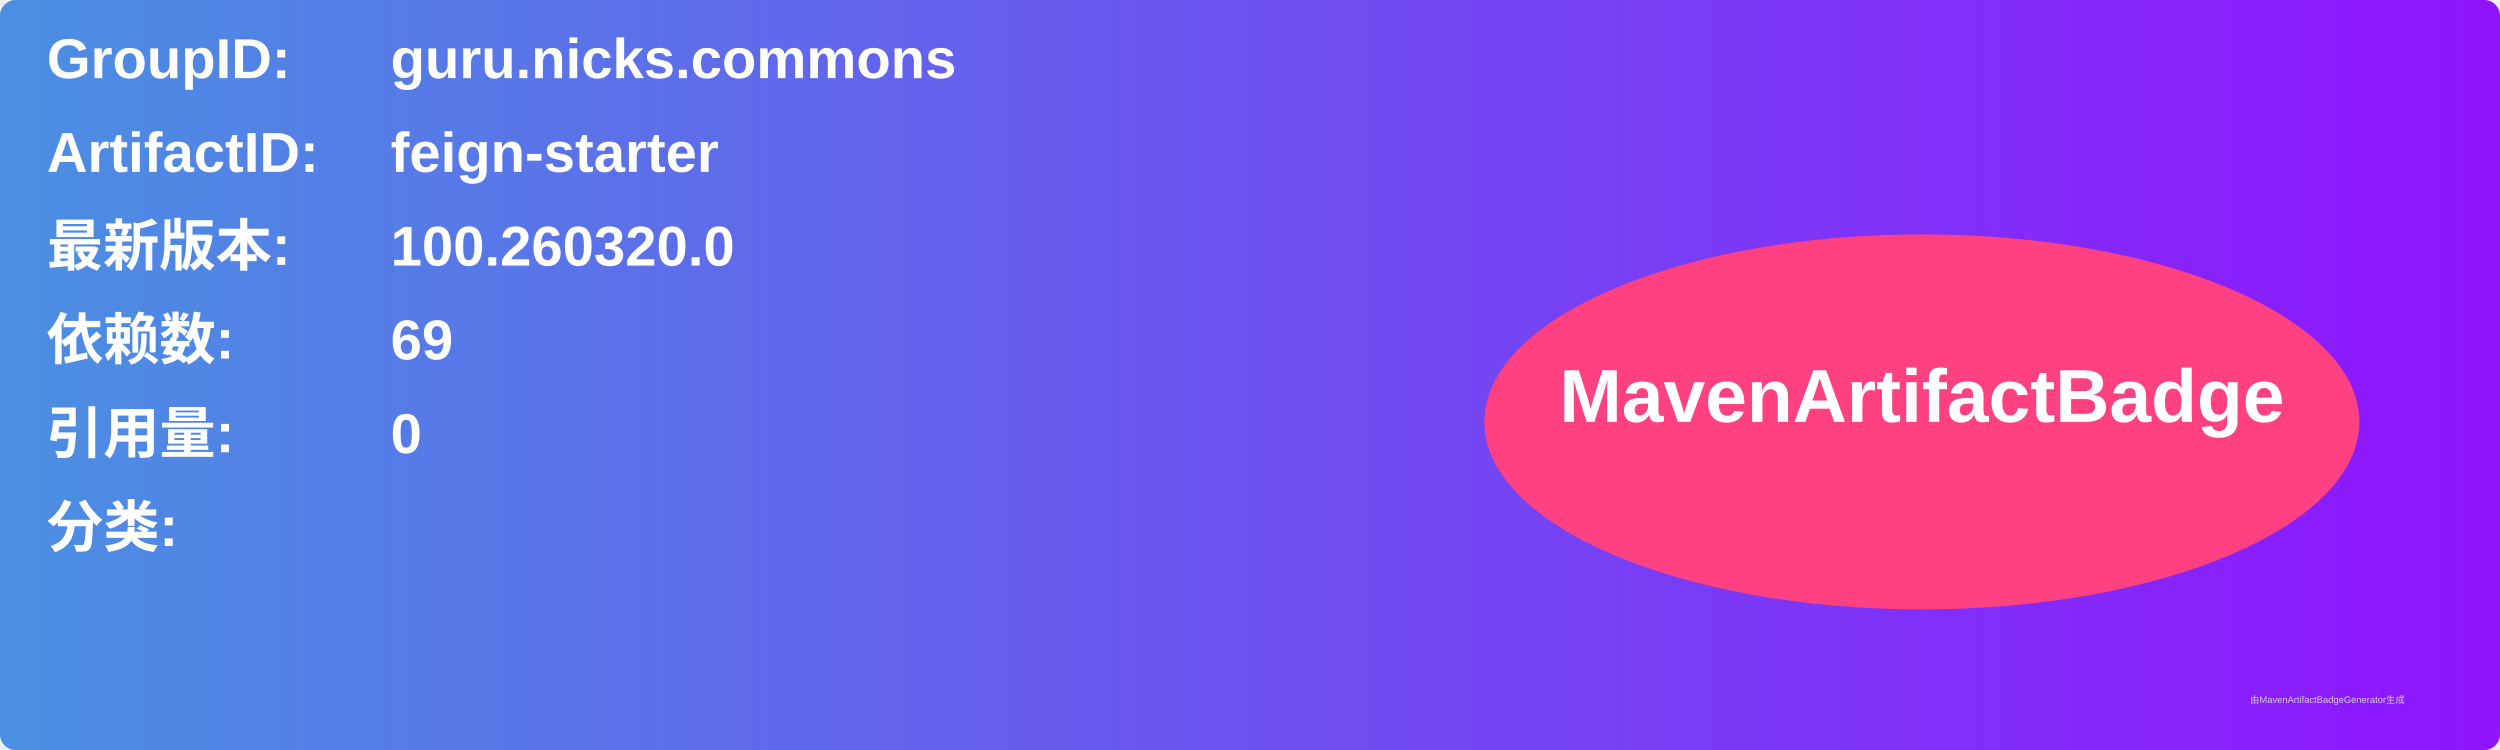
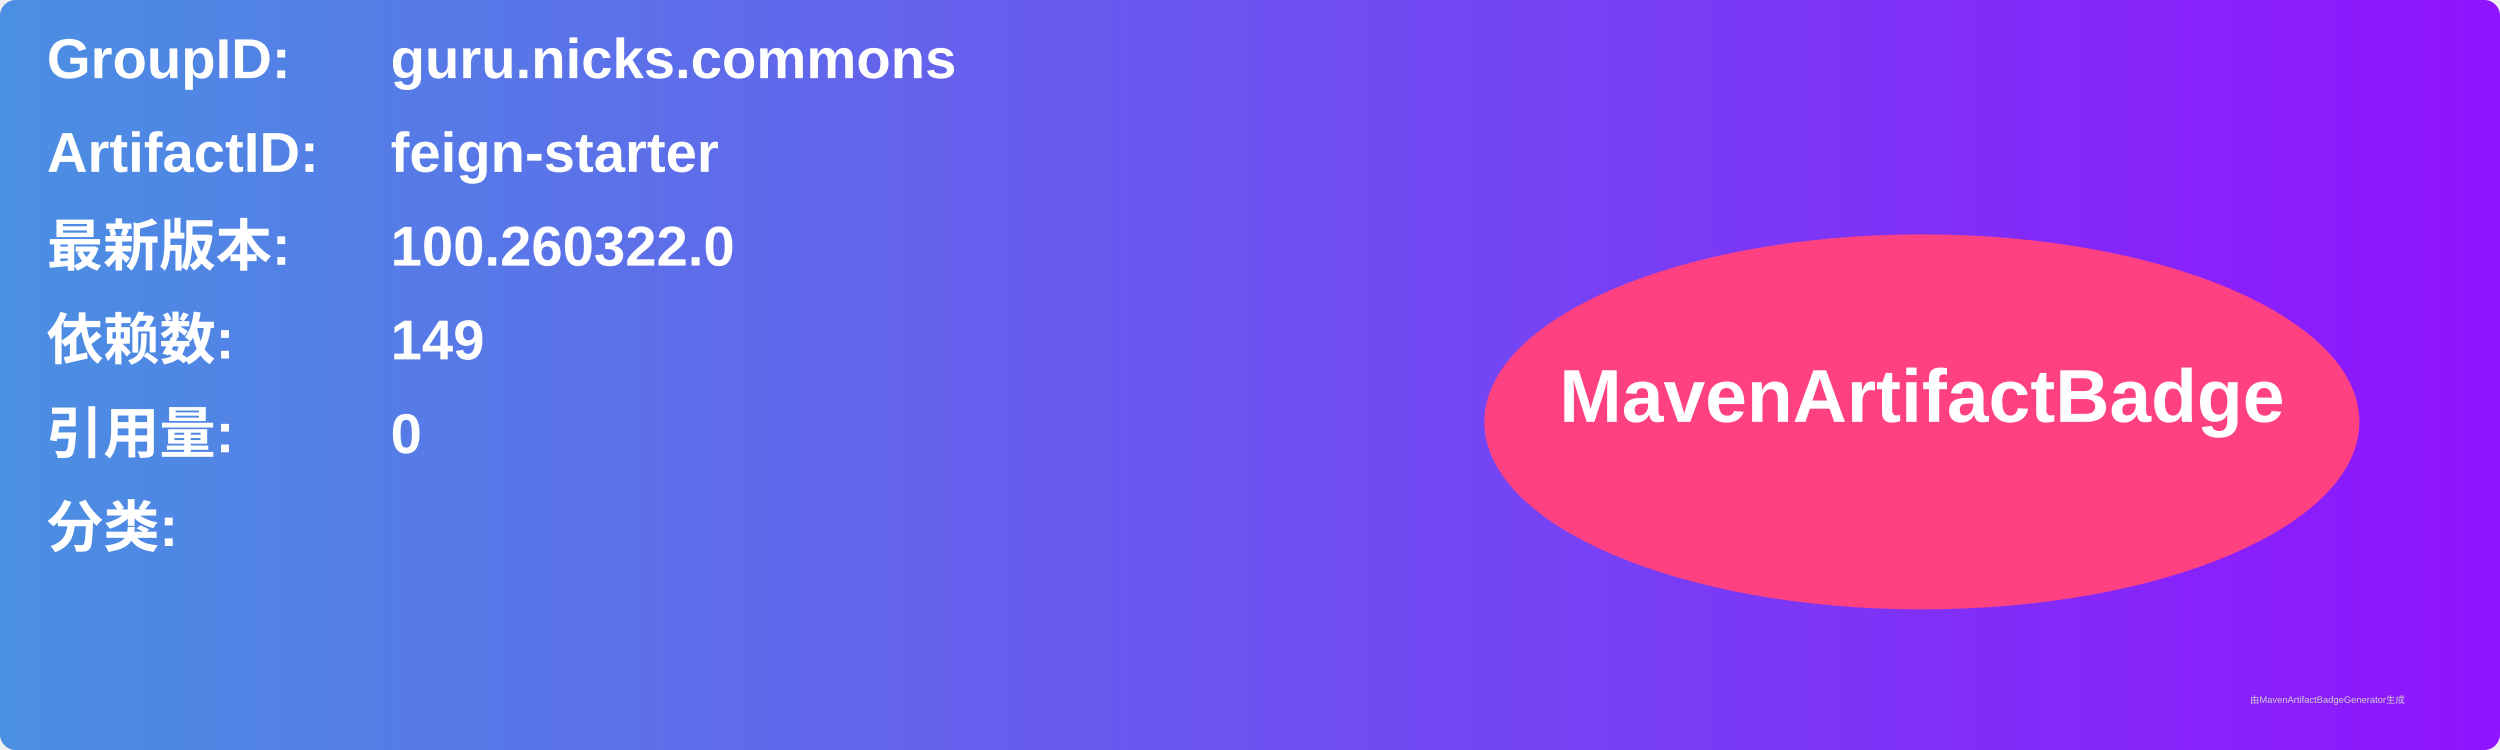
<svg xmlns="http://www.w3.org/2000/svg" width="800" height="240" viewBox="0 0 800 240">
  <linearGradient id="grad" x1="0%" y1="0%" x2="100%" y2="0%">
    <stop offset="0%" stop-color="#4a90e2" />
    <stop offset="100%" stop-color="#9013fe" />
  </linearGradient>
  <rect width="100%" height="100%" rx="5" ry="5" fill="url(#grad)" />
  <g transform="translate(15, 15)">
    <text x="0" y="10" font-family="Arial" font-size="18" fill="white" font-weight="bold" width="260">GroupID:</text>
    <text x="110" y="10" font-family="Arial" font-size="18" fill="white" font-weight="bold" width="460">guru.nicks.commons</text>
    <text x="0" y="40" font-family="Arial" font-size="18" fill="white" font-weight="bold" width="260">ArtifactID:</text>
    <text x="110" y="40" font-family="Arial" font-size="18" fill="white" font-weight="bold" width="460">feign-starter</text>
    <text x="0" y="70" font-family="Arial" font-size="18" fill="white" font-weight="bold">最新版本:</text>
    <text x="110" y="70" font-family="Arial" font-size="18" fill="white" font-weight="bold">
-       <tspan font-weight="bold">100.260320.0</tspan>
+       <tspan font-weight="bold">100.260322.0</tspan>
    </text>
    <text x="0" y="100" font-family="Arial" font-size="18" fill="white" font-weight="bold">依赖数: </text>
    <text x="110" y="100" font-family="Arial" font-size="18" fill="white">
-       <tspan font-weight="bold">69</tspan>
+       <tspan font-weight="bold">149</tspan>
    </text>
    <text x="0" y="130" font-family="Arial" font-size="18" fill="white" font-weight="bold">引用量: </text>
    <text x="110" y="130" font-family="Arial" font-size="18" fill="white">
      <tspan font-weight="bold">0</tspan>
    </text>
    <text x="0" y="160" font-family="Arial" font-size="18" fill="white" font-weight="bold">分类:</text>
    <text x="10" y="190" font-family="Arial" font-size="10" fill="white">
      <tspan font-weight="bold" />
    </text>
    <ellipse cx="600" cy="120" rx="140" ry="60" fill="#ff4081" />
    <text x="600" y="120" text-anchor="middle" font-family="Arial" font-size="24" fill="white" font-weight="bold">MavenArtifactBadge</text>
  </g>
  <text x="720" y="225" font-family="Arial" font-size="3" fill="#d0d0d0">由MavenArtifactBadgeGenerator生成</text>
</svg>
